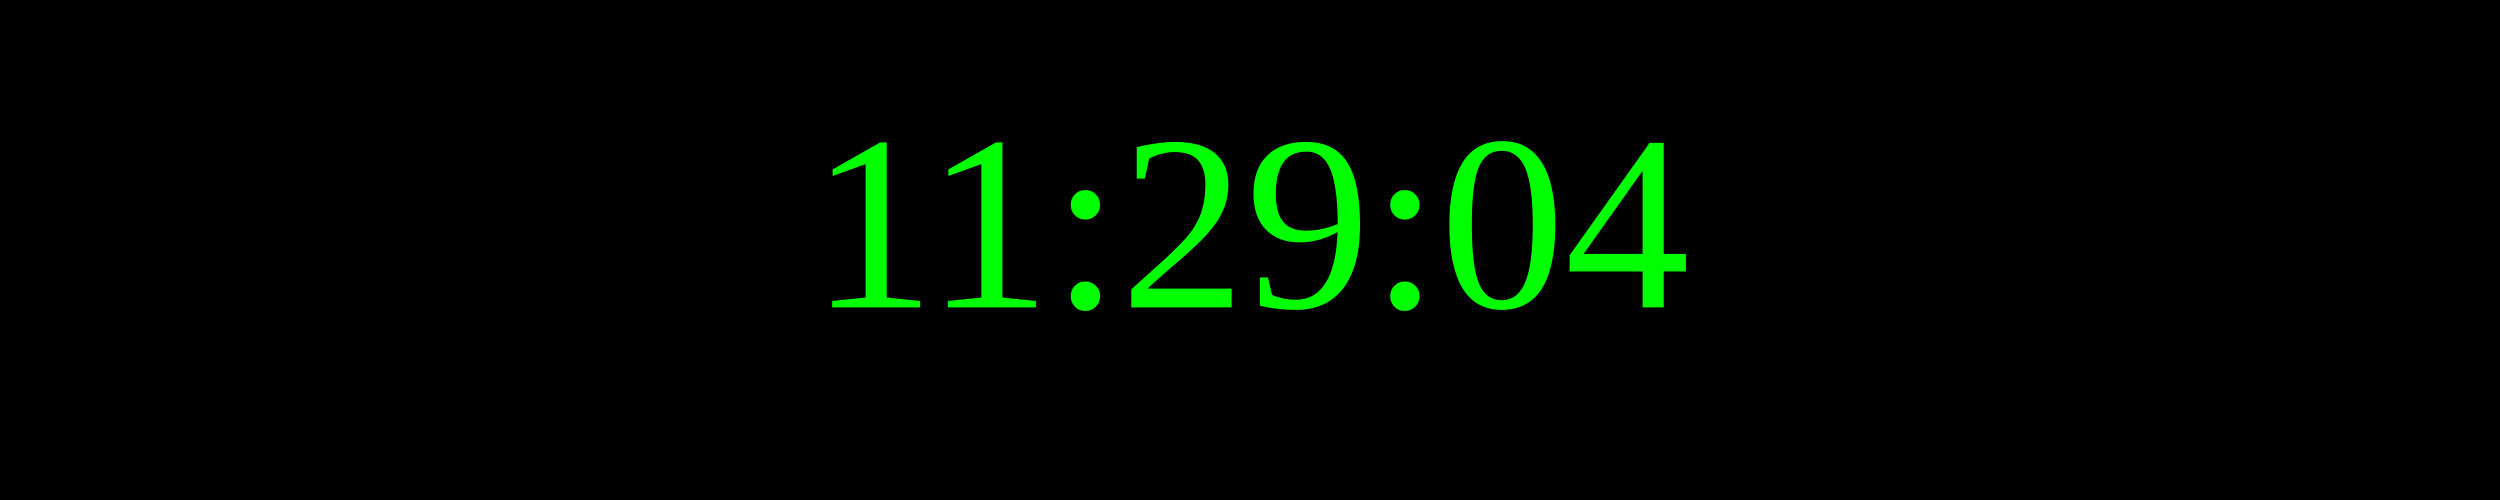
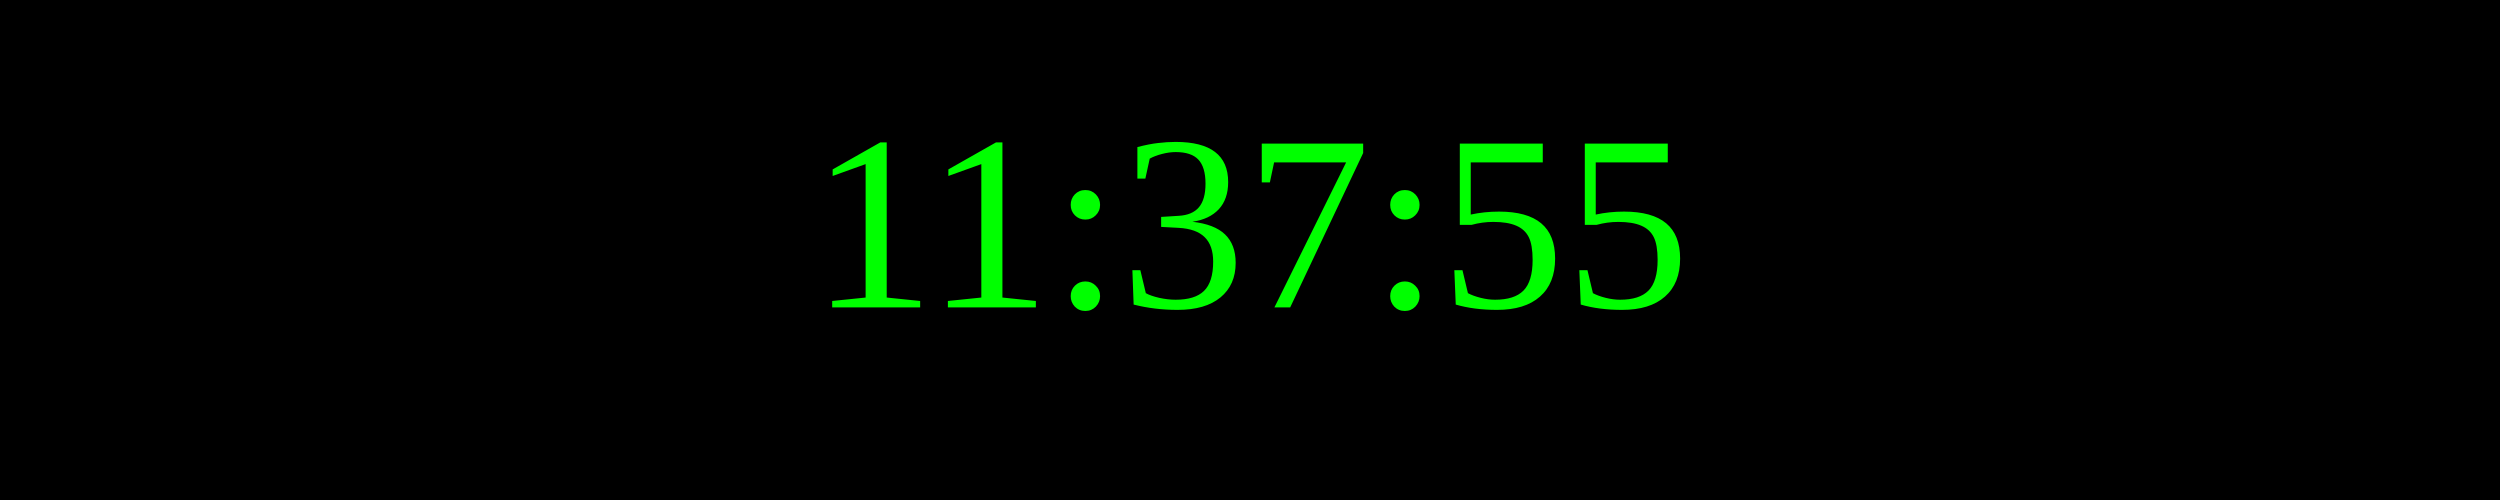
<svg xmlns="http://www.w3.org/2000/svg" width="250" height="50">
  <rect width="100%" height="100%" fill="black" />
  <text x="50%" y="50%" font-size="25" fill="lime" text-anchor="middle" dominant-baseline="middle">
- 11:29:04
+ 11:37:55
</text>
</svg>
